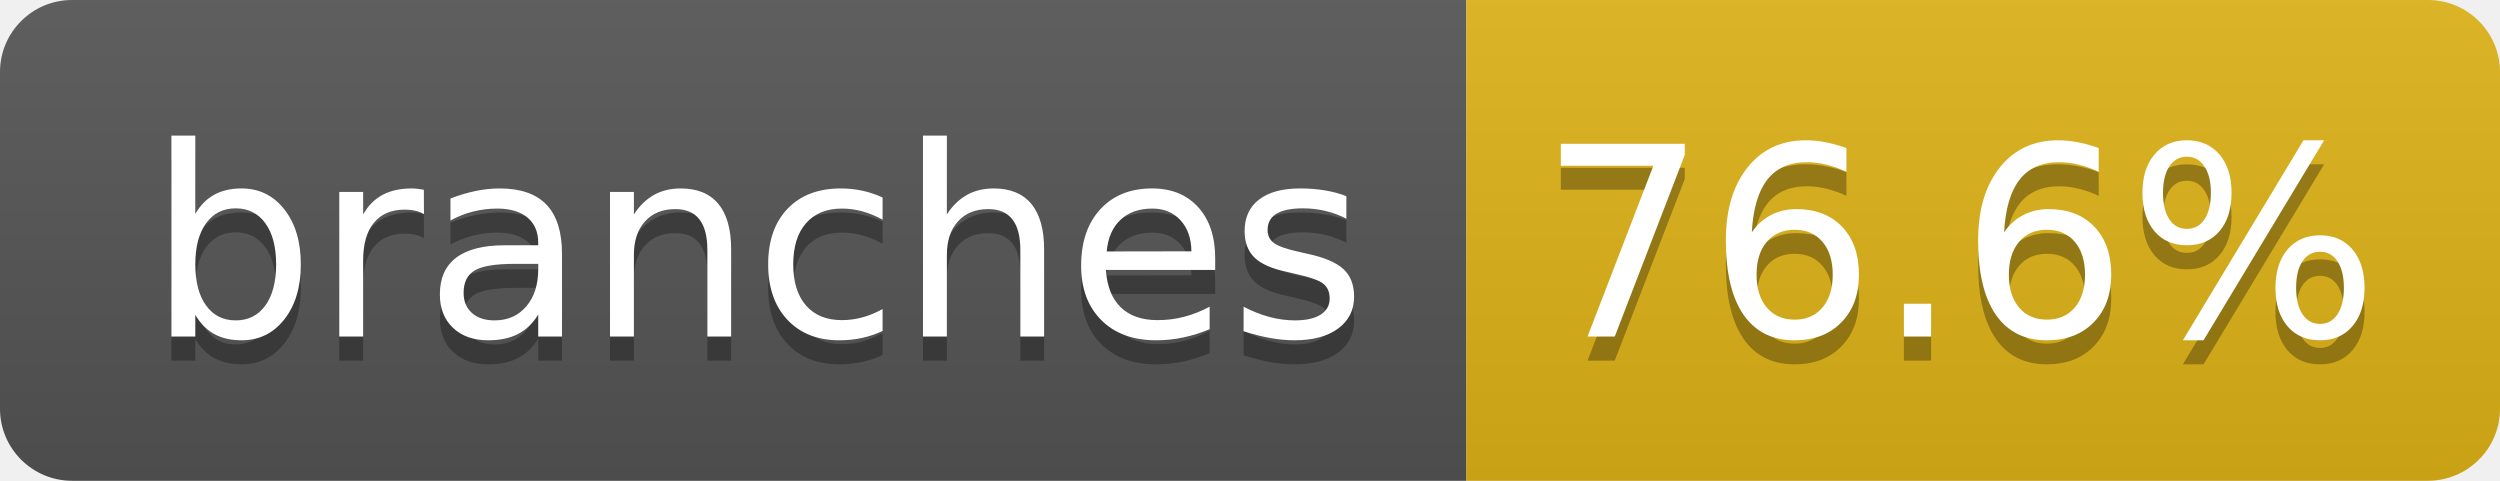
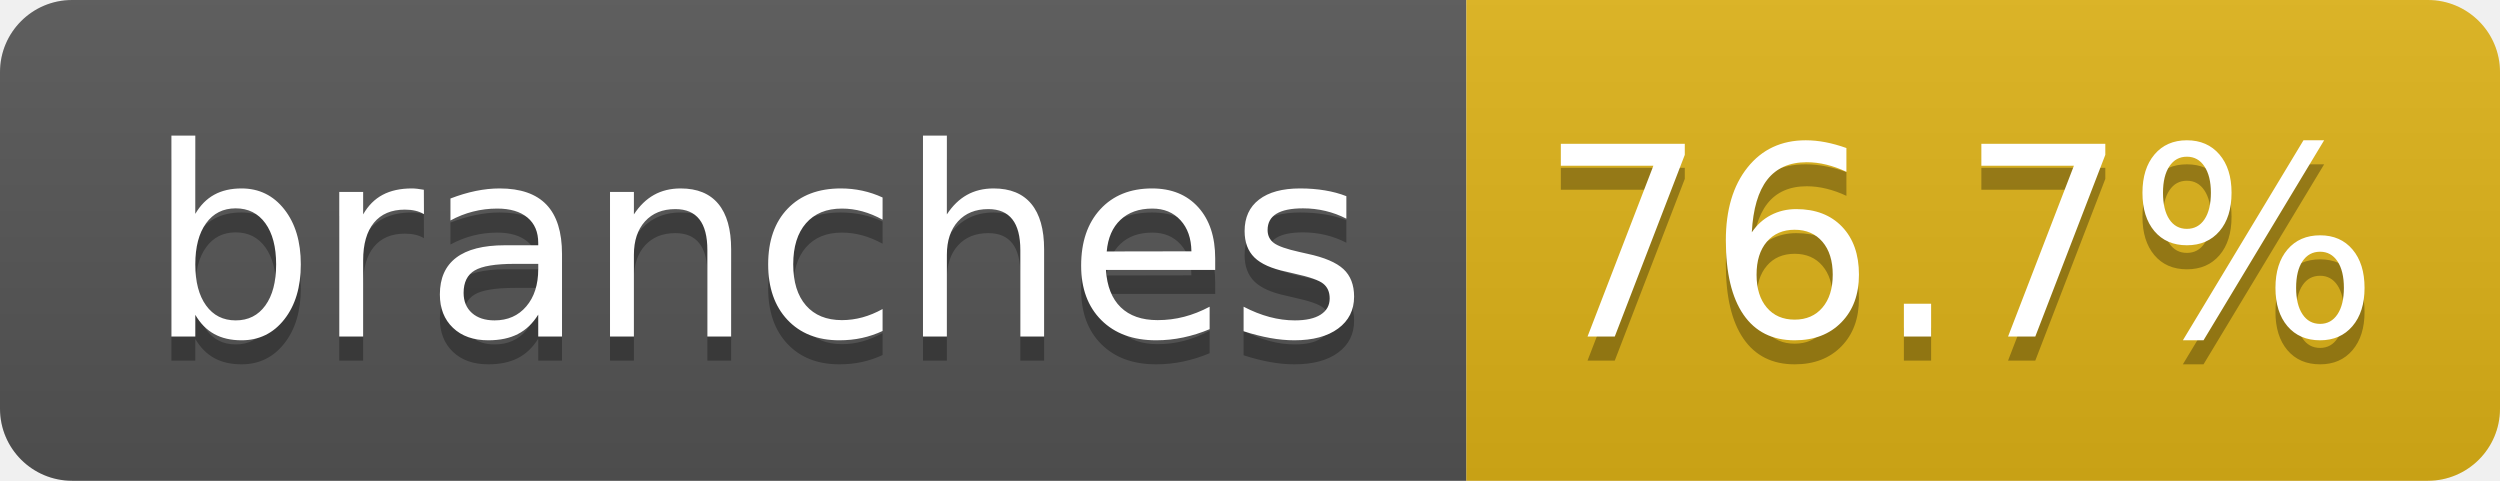
- <svg xmlns="http://www.w3.org/2000/svg" width="104" height="20" role="img" aria-label="branches: 76.6%">
+ <svg xmlns="http://www.w3.org/2000/svg" width="104" height="20" role="img" aria-label="branches: 76.7%">
  <linearGradient id="s" x2="0" y2="100%">
    <stop offset="0" stop-color="#bbb" stop-opacity=".1" />
    <stop offset="1" stop-opacity=".1" />
  </linearGradient>
  <clipPath id="r">
    <rect width="104" height="20" rx="3" fill="#fff" />
  </clipPath>
  <g clip-path="url(#r)">
    <rect width="61" height="20" fill="#555" />
    <rect x="61" width="43" height="20" fill="#dfb317" />
    <rect width="104" height="20" fill="url(#s)" />
  </g>
  <g fill="#fff" text-anchor="middle" font-family="Verdana,Geneva,DejaVu Sans,sans-serif" text-rendering="geometricPrecision" font-size="110">
    <text aria-hidden="true" x="315" y="150" fill="#010101" fill-opacity=".3" transform="scale(.1)" textLength="510">branches</text>
    <text x="315" y="140" transform="scale(.1)" fill="#fff" textLength="510">branches</text>
-     <text aria-hidden="true" x="815" y="150" fill="#010101" fill-opacity=".3" transform="scale(.1)" textLength="330">76.6%</text>
-     <text x="815" y="140" transform="scale(.1)" fill="#fff" textLength="330">76.6%</text>
+     <text aria-hidden="true" x="815" y="150" fill="#010101" fill-opacity=".3" transform="scale(.1)" textLength="330">76.7%</text>
+     <text x="815" y="140" transform="scale(.1)" fill="#fff" textLength="330">76.7%</text>
  </g>
</svg>
